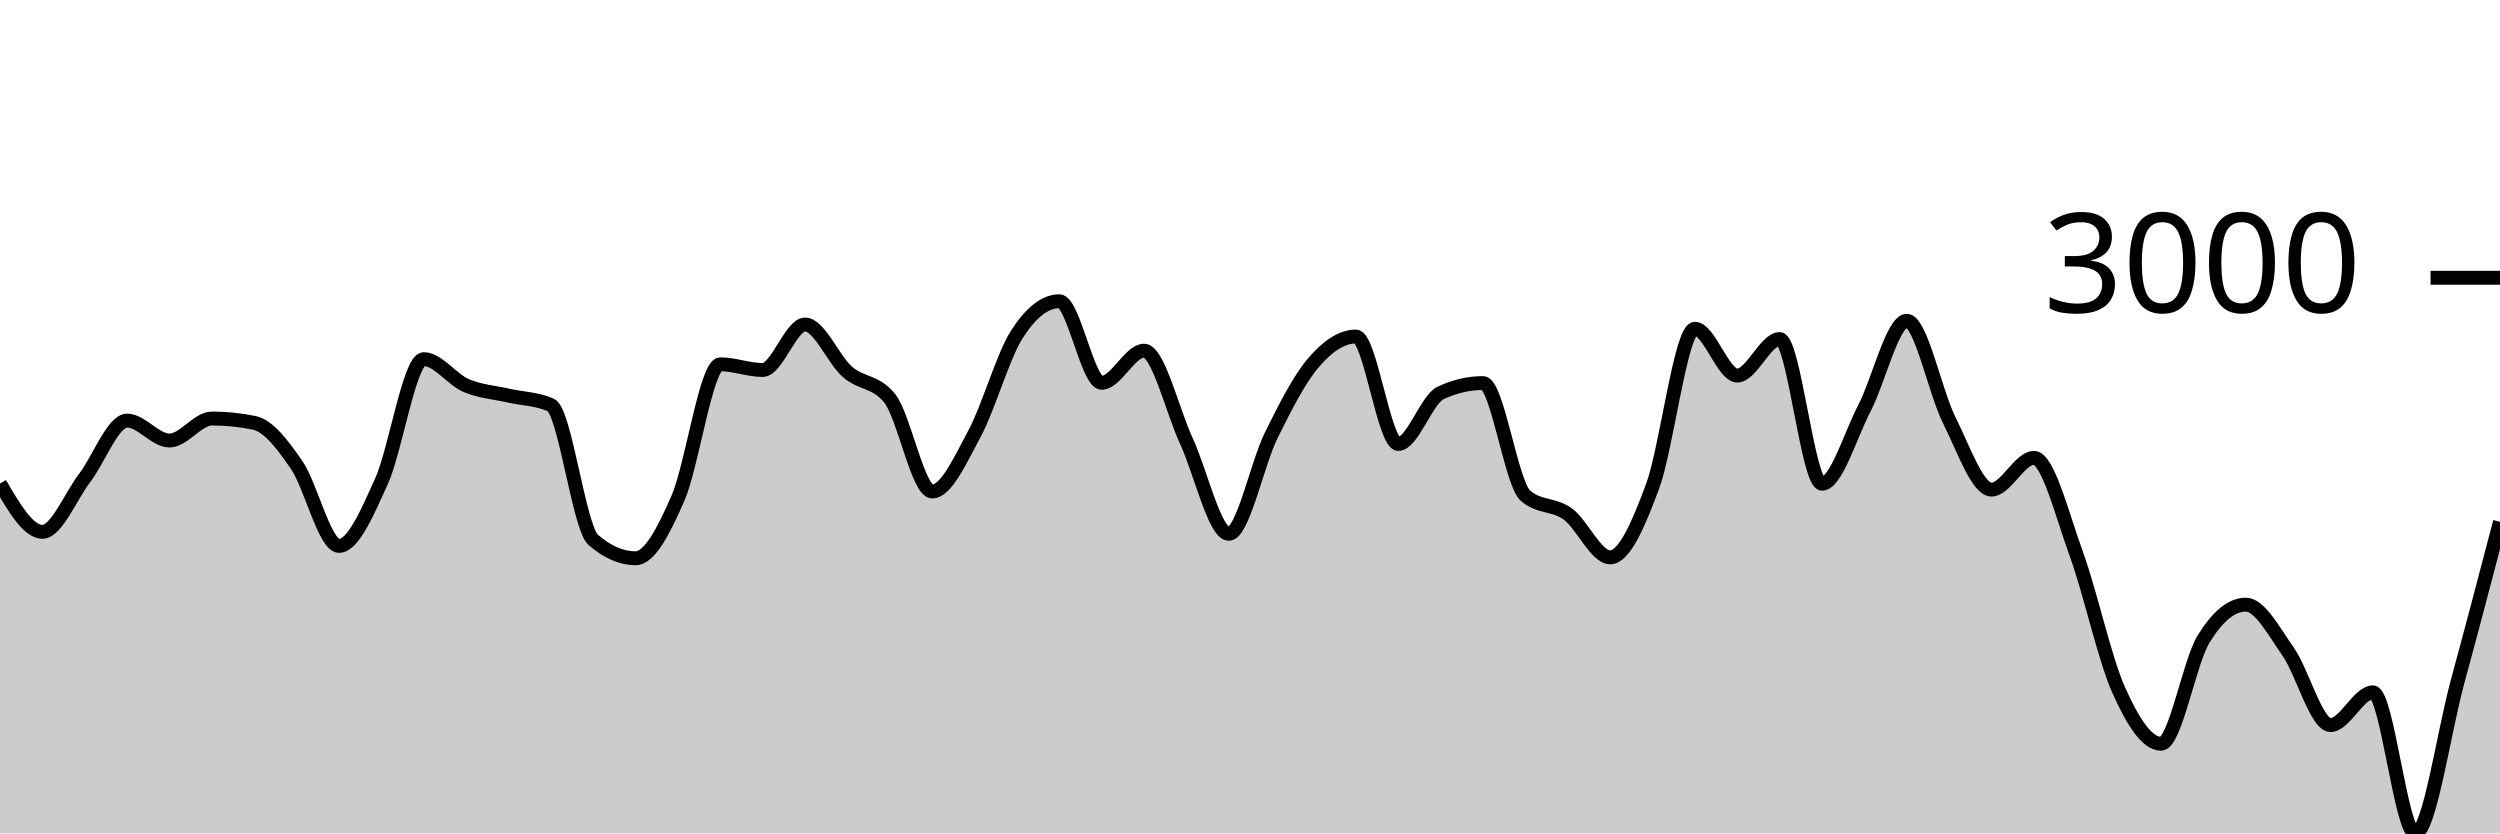
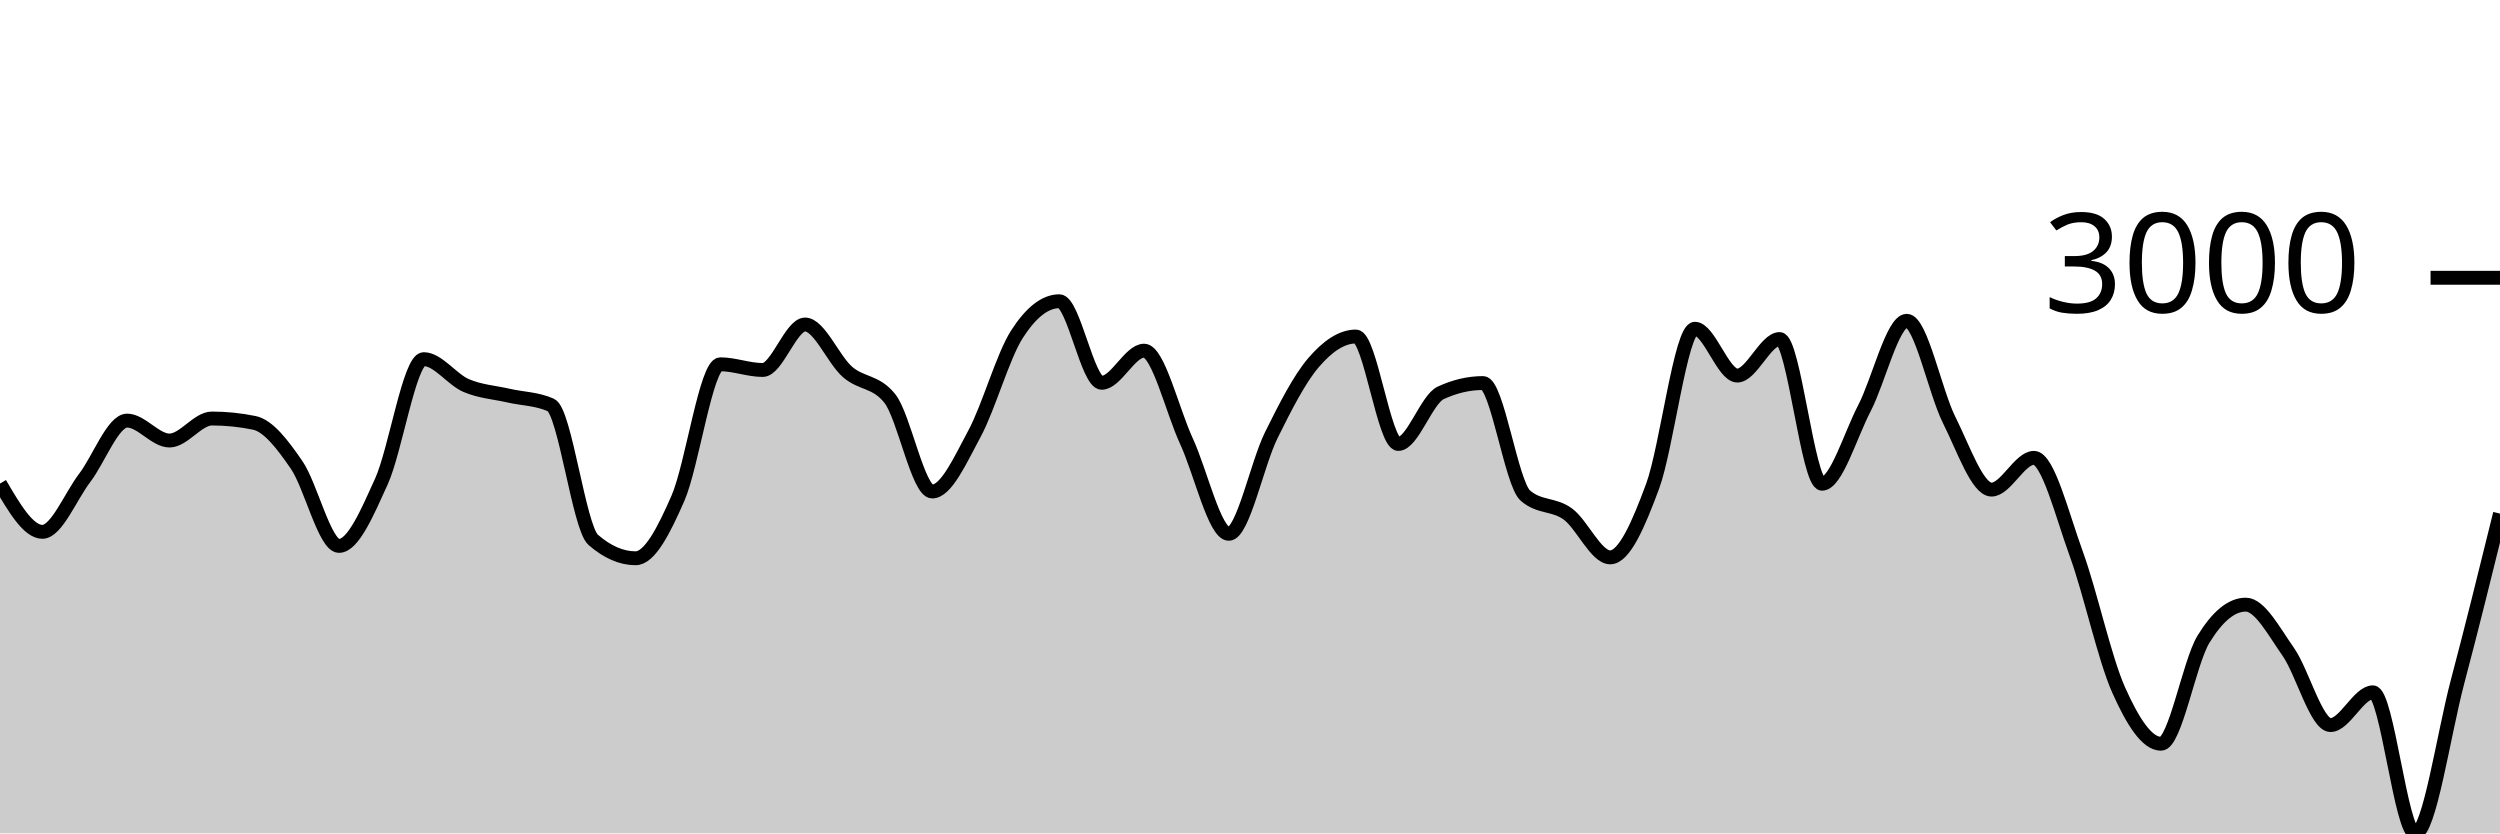
<svg xmlns="http://www.w3.org/2000/svg" viewBox="0 0 180 60">
  <g transform="translate(0,20)">
-     <path class="area" fill="rgba(0, 0, 0, 0.2)" d="M0,14.816C1.017,16.554,2.034,18.292,3.051,18.292C4.068,18.292,5.085,15.736,6.102,14.401C7.119,13.066,8.136,10.283,9.153,10.283C10.169,10.283,11.186,11.718,12.203,11.718C13.22,11.718,14.237,10.133,15.254,10.133C16.271,10.133,17.288,10.237,18.305,10.445C19.322,10.653,20.339,11.995,21.356,13.472C22.373,14.949,23.39,19.305,24.407,19.305C25.424,19.305,26.441,16.915,27.458,14.674C28.475,12.433,29.492,5.859,30.508,5.859C31.525,5.859,32.542,7.318,33.559,7.756C34.576,8.193,35.593,8.249,36.61,8.483C37.627,8.717,38.644,8.708,39.661,9.159C40.678,9.609,41.695,17.986,42.712,18.87C43.729,19.753,44.746,20.195,45.763,20.195C46.78,20.195,47.797,18.196,48.814,15.869C49.831,13.541,50.847,6.229,51.864,6.229C52.881,6.229,53.898,6.639,54.915,6.639C55.932,6.639,56.949,3.365,57.966,3.365C58.983,3.365,60,5.887,61.017,6.775C62.034,7.663,63.051,7.414,64.068,8.691C65.085,9.969,66.102,15.388,67.119,15.388C68.136,15.388,69.153,13.098,70.169,11.211C71.186,9.324,72.203,5.651,73.22,4.066C74.237,2.481,75.254,1.689,76.271,1.689C77.288,1.689,78.305,7.561,79.322,7.561C80.339,7.561,81.356,5.248,82.373,5.248C83.39,5.248,84.407,9.566,85.424,11.764C86.441,13.961,87.458,18.435,88.475,18.435C89.492,18.435,90.508,13.403,91.525,11.348C92.542,9.293,93.559,7.292,94.576,6.106C95.593,4.919,96.61,4.229,97.627,4.229C98.644,4.229,99.661,11.965,100.678,11.965C101.695,11.965,102.712,8.76,103.729,8.288C104.746,7.816,105.763,7.58,106.78,7.58C107.797,7.58,108.814,14.808,109.831,15.687C110.847,16.566,111.864,16.265,112.881,17.006C113.898,17.746,114.915,20.13,115.932,20.13C116.949,20.13,117.966,17.768,118.983,15.024C120,12.281,121.017,3.67,122.034,3.67C123.051,3.67,124.068,7.041,125.085,7.041C126.102,7.041,127.119,4.411,128.136,4.411C129.153,4.411,130.169,14.829,131.186,14.829C132.203,14.829,133.22,11.348,134.237,9.393C135.254,7.437,136.271,3.098,137.288,3.098C138.305,3.098,139.322,8.212,140.339,10.237C141.356,12.263,142.373,15.252,143.39,15.252C144.407,15.252,145.424,12.965,146.441,12.965C147.458,12.965,148.475,17.091,149.492,19.877C150.508,22.662,151.525,27.4,152.542,29.678C153.559,31.957,154.576,33.55,155.593,33.55C156.61,33.55,157.627,27.702,158.644,26.034C159.661,24.367,160.678,23.534,161.695,23.534C162.712,23.534,163.729,25.473,164.746,26.918C165.763,28.363,166.78,32.205,167.797,32.205C168.814,32.205,169.831,29.847,170.847,29.847C171.864,29.847,172.881,40,173.898,40C174.915,40,175.932,32.8,176.949,29.061C177.966,25.323,178.983,21.447,180,17.571L180,40C178.983,40,177.966,40,176.949,40C175.932,40,174.915,40,173.898,40C172.881,40,171.864,40,170.847,40C169.831,40,168.814,40,167.797,40C166.78,40,165.763,40,164.746,40C163.729,40,162.712,40,161.695,40C160.678,40,159.661,40,158.644,40C157.627,40,156.61,40,155.593,40C154.576,40,153.559,40,152.542,40C151.525,40,150.508,40,149.492,40C148.475,40,147.458,40,146.441,40C145.424,40,144.407,40,143.39,40C142.373,40,141.356,40,140.339,40C139.322,40,138.305,40,137.288,40C136.271,40,135.254,40,134.237,40C133.22,40,132.203,40,131.186,40C130.169,40,129.153,40,128.136,40C127.119,40,126.102,40,125.085,40C124.068,40,123.051,40,122.034,40C121.017,40,120,40,118.983,40C117.966,40,116.949,40,115.932,40C114.915,40,113.898,40,112.881,40C111.864,40,110.847,40,109.831,40C108.814,40,107.797,40,106.78,40C105.763,40,104.746,40,103.729,40C102.712,40,101.695,40,100.678,40C99.661,40,98.644,40,97.627,40C96.61,40,95.593,40,94.576,40C93.559,40,92.542,40,91.525,40C90.508,40,89.492,40,88.475,40C87.458,40,86.441,40,85.424,40C84.407,40,83.39,40,82.373,40C81.356,40,80.339,40,79.322,40C78.305,40,77.288,40,76.271,40C75.254,40,74.237,40,73.22,40C72.203,40,71.186,40,70.169,40C69.153,40,68.136,40,67.119,40C66.102,40,65.085,40,64.068,40C63.051,40,62.034,40,61.017,40C60,40,58.983,40,57.966,40C56.949,40,55.932,40,54.915,40C53.898,40,52.881,40,51.864,40C50.847,40,49.831,40,48.814,40C47.797,40,46.78,40,45.763,40C44.746,40,43.729,40,42.712,40C41.695,40,40.678,40,39.661,40C38.644,40,37.627,40,36.61,40C35.593,40,34.576,40,33.559,40C32.542,40,31.525,40,30.508,40C29.492,40,28.475,40,27.458,40C26.441,40,25.424,40,24.407,40C23.39,40,22.373,40,21.356,40C20.339,40,19.322,40,18.305,40C17.288,40,16.271,40,15.254,40C14.237,40,13.22,40,12.203,40C11.186,40,10.169,40,9.153,40C8.136,40,7.119,40,6.102,40C5.085,40,4.068,40,3.051,40C2.034,40,1.017,40,0,40Z" />
-     <path class="line" stroke="black" fill="none" d="M0,14.816C1.017,16.554,2.034,18.292,3.051,18.292C4.068,18.292,5.085,15.736,6.102,14.401C7.119,13.066,8.136,10.283,9.153,10.283C10.169,10.283,11.186,11.718,12.203,11.718C13.22,11.718,14.237,10.133,15.254,10.133C16.271,10.133,17.288,10.237,18.305,10.445C19.322,10.653,20.339,11.995,21.356,13.472C22.373,14.949,23.39,19.305,24.407,19.305C25.424,19.305,26.441,16.915,27.458,14.674C28.475,12.433,29.492,5.859,30.508,5.859C31.525,5.859,32.542,7.318,33.559,7.756C34.576,8.193,35.593,8.249,36.61,8.483C37.627,8.717,38.644,8.708,39.661,9.159C40.678,9.609,41.695,17.986,42.712,18.87C43.729,19.753,44.746,20.195,45.763,20.195C46.78,20.195,47.797,18.196,48.814,15.869C49.831,13.541,50.847,6.229,51.864,6.229C52.881,6.229,53.898,6.639,54.915,6.639C55.932,6.639,56.949,3.365,57.966,3.365C58.983,3.365,60,5.887,61.017,6.775C62.034,7.663,63.051,7.414,64.068,8.691C65.085,9.969,66.102,15.388,67.119,15.388C68.136,15.388,69.153,13.098,70.169,11.211C71.186,9.324,72.203,5.651,73.22,4.066C74.237,2.481,75.254,1.689,76.271,1.689C77.288,1.689,78.305,7.561,79.322,7.561C80.339,7.561,81.356,5.248,82.373,5.248C83.39,5.248,84.407,9.566,85.424,11.764C86.441,13.961,87.458,18.435,88.475,18.435C89.492,18.435,90.508,13.403,91.525,11.348C92.542,9.293,93.559,7.292,94.576,6.106C95.593,4.919,96.61,4.229,97.627,4.229C98.644,4.229,99.661,11.965,100.678,11.965C101.695,11.965,102.712,8.76,103.729,8.288C104.746,7.816,105.763,7.58,106.78,7.58C107.797,7.58,108.814,14.808,109.831,15.687C110.847,16.566,111.864,16.265,112.881,17.006C113.898,17.746,114.915,20.13,115.932,20.13C116.949,20.13,117.966,17.768,118.983,15.024C120,12.281,121.017,3.67,122.034,3.67C123.051,3.67,124.068,7.041,125.085,7.041C126.102,7.041,127.119,4.411,128.136,4.411C129.153,4.411,130.169,14.829,131.186,14.829C132.203,14.829,133.22,11.348,134.237,9.393C135.254,7.437,136.271,3.098,137.288,3.098C138.305,3.098,139.322,8.212,140.339,10.237C141.356,12.263,142.373,15.252,143.39,15.252C144.407,15.252,145.424,12.965,146.441,12.965C147.458,12.965,148.475,17.091,149.492,19.877C150.508,22.662,151.525,27.4,152.542,29.678C153.559,31.957,154.576,33.55,155.593,33.55C156.61,33.55,157.627,27.702,158.644,26.034C159.661,24.367,160.678,23.534,161.695,23.534C162.712,23.534,163.729,25.473,164.746,26.918C165.763,28.363,166.78,32.205,167.797,32.205C168.814,32.205,169.831,29.847,170.847,29.847C171.864,29.847,172.881,40,173.898,40C174.915,40,175.932,32.8,176.949,29.061C177.966,25.323,178.983,21.447,180,17.571" />
+     <path class="area" fill="rgba(0, 0, 0, 0.2)" d="M0,14.816C1.017,16.554,2.034,18.292,3.051,18.292C4.068,18.292,5.085,15.736,6.102,14.401C7.119,13.066,8.136,10.283,9.153,10.283C10.169,10.283,11.186,11.718,12.203,11.718C13.22,11.718,14.237,10.133,15.254,10.133C16.271,10.133,17.288,10.237,18.305,10.445C19.322,10.653,20.339,11.995,21.356,13.472C22.373,14.949,23.39,19.305,24.407,19.305C25.424,19.305,26.441,16.915,27.458,14.674C28.475,12.433,29.492,5.859,30.508,5.859C31.525,5.859,32.542,7.318,33.559,7.756C34.576,8.193,35.593,8.249,36.61,8.483C37.627,8.717,38.644,8.708,39.661,9.159C40.678,9.609,41.695,17.986,42.712,18.87C43.729,19.753,44.746,20.195,45.763,20.195C46.78,20.195,47.797,18.196,48.814,15.869C49.831,13.541,50.847,6.229,51.864,6.229C52.881,6.229,53.898,6.639,54.915,6.639C55.932,6.639,56.949,3.365,57.966,3.365C58.983,3.365,60,5.887,61.017,6.775C62.034,7.663,63.051,7.414,64.068,8.691C65.085,9.969,66.102,15.388,67.119,15.388C68.136,15.388,69.153,13.098,70.169,11.211C71.186,9.324,72.203,5.651,73.22,4.066C74.237,2.481,75.254,1.689,76.271,1.689C77.288,1.689,78.305,7.561,79.322,7.561C80.339,7.561,81.356,5.248,82.373,5.248C83.39,5.248,84.407,9.566,85.424,11.764C86.441,13.961,87.458,18.435,88.475,18.435C89.492,18.435,90.508,13.403,91.525,11.348C92.542,9.293,93.559,7.292,94.576,6.106C95.593,4.919,96.61,4.229,97.627,4.229C98.644,4.229,99.661,11.965,100.678,11.965C101.695,11.965,102.712,8.76,103.729,8.288C104.746,7.816,105.763,7.58,106.78,7.58C107.797,7.58,108.814,14.808,109.831,15.687C110.847,16.566,111.864,16.265,112.881,17.006C113.898,17.746,114.915,20.13,115.932,20.13C116.949,20.13,117.966,17.768,118.983,15.024C120,12.281,121.017,3.67,122.034,3.67C123.051,3.67,124.068,7.041,125.085,7.041C126.102,7.041,127.119,4.411,128.136,4.411C129.153,4.411,130.169,14.829,131.186,14.829C132.203,14.829,133.22,11.348,134.237,9.393C135.254,7.437,136.271,3.098,137.288,3.098C138.305,3.098,139.322,8.212,140.339,10.237C141.356,12.263,142.373,15.252,143.39,15.252C144.407,15.252,145.424,12.965,146.441,12.965C147.458,12.965,148.475,17.091,149.492,19.877C150.508,22.662,151.525,27.4,152.542,29.678C153.559,31.957,154.576,33.55,155.593,33.55C156.61,33.55,157.627,27.702,158.644,26.034C159.661,24.367,160.678,23.534,161.695,23.534C162.712,23.534,163.729,25.473,164.746,26.918C165.763,28.363,166.78,32.205,167.797,32.205C168.814,32.205,169.831,29.847,170.847,29.847C171.864,29.847,172.881,40,173.898,40C174.915,40,175.932,32.898,176.949,29.061C177.966,25.225,178.983,21.102,180,16.98L180,40C178.983,40,177.966,40,176.949,40C175.932,40,174.915,40,173.898,40C172.881,40,171.864,40,170.847,40C169.831,40,168.814,40,167.797,40C166.78,40,165.763,40,164.746,40C163.729,40,162.712,40,161.695,40C160.678,40,159.661,40,158.644,40C157.627,40,156.61,40,155.593,40C154.576,40,153.559,40,152.542,40C151.525,40,150.508,40,149.492,40C148.475,40,147.458,40,146.441,40C145.424,40,144.407,40,143.39,40C142.373,40,141.356,40,140.339,40C139.322,40,138.305,40,137.288,40C136.271,40,135.254,40,134.237,40C133.22,40,132.203,40,131.186,40C130.169,40,129.153,40,128.136,40C127.119,40,126.102,40,125.085,40C124.068,40,123.051,40,122.034,40C121.017,40,120,40,118.983,40C117.966,40,116.949,40,115.932,40C114.915,40,113.898,40,112.881,40C111.864,40,110.847,40,109.831,40C108.814,40,107.797,40,106.78,40C105.763,40,104.746,40,103.729,40C102.712,40,101.695,40,100.678,40C99.661,40,98.644,40,97.627,40C96.61,40,95.593,40,94.576,40C93.559,40,92.542,40,91.525,40C90.508,40,89.492,40,88.475,40C87.458,40,86.441,40,85.424,40C84.407,40,83.39,40,82.373,40C81.356,40,80.339,40,79.322,40C78.305,40,77.288,40,76.271,40C75.254,40,74.237,40,73.22,40C72.203,40,71.186,40,70.169,40C69.153,40,68.136,40,67.119,40C66.102,40,65.085,40,64.068,40C63.051,40,62.034,40,61.017,40C60,40,58.983,40,57.966,40C56.949,40,55.932,40,54.915,40C53.898,40,52.881,40,51.864,40C50.847,40,49.831,40,48.814,40C47.797,40,46.78,40,45.763,40C44.746,40,43.729,40,42.712,40C41.695,40,40.678,40,39.661,40C38.644,40,37.627,40,36.61,40C35.593,40,34.576,40,33.559,40C32.542,40,31.525,40,30.508,40C29.492,40,28.475,40,27.458,40C26.441,40,25.424,40,24.407,40C23.39,40,22.373,40,21.356,40C20.339,40,19.322,40,18.305,40C17.288,40,16.271,40,15.254,40C14.237,40,13.22,40,12.203,40C11.186,40,10.169,40,9.153,40C8.136,40,7.119,40,6.102,40C5.085,40,4.068,40,3.051,40C2.034,40,1.017,40,0,40Z" />
+     <path class="line" stroke="black" fill="none" d="M0,14.816C1.017,16.554,2.034,18.292,3.051,18.292C4.068,18.292,5.085,15.736,6.102,14.401C7.119,13.066,8.136,10.283,9.153,10.283C10.169,10.283,11.186,11.718,12.203,11.718C13.22,11.718,14.237,10.133,15.254,10.133C16.271,10.133,17.288,10.237,18.305,10.445C19.322,10.653,20.339,11.995,21.356,13.472C22.373,14.949,23.39,19.305,24.407,19.305C25.424,19.305,26.441,16.915,27.458,14.674C28.475,12.433,29.492,5.859,30.508,5.859C31.525,5.859,32.542,7.318,33.559,7.756C34.576,8.193,35.593,8.249,36.61,8.483C37.627,8.717,38.644,8.708,39.661,9.159C40.678,9.609,41.695,17.986,42.712,18.87C43.729,19.753,44.746,20.195,45.763,20.195C46.78,20.195,47.797,18.196,48.814,15.869C49.831,13.541,50.847,6.229,51.864,6.229C52.881,6.229,53.898,6.639,54.915,6.639C55.932,6.639,56.949,3.365,57.966,3.365C58.983,3.365,60,5.887,61.017,6.775C62.034,7.663,63.051,7.414,64.068,8.691C65.085,9.969,66.102,15.388,67.119,15.388C68.136,15.388,69.153,13.098,70.169,11.211C71.186,9.324,72.203,5.651,73.22,4.066C74.237,2.481,75.254,1.689,76.271,1.689C77.288,1.689,78.305,7.561,79.322,7.561C80.339,7.561,81.356,5.248,82.373,5.248C83.39,5.248,84.407,9.566,85.424,11.764C86.441,13.961,87.458,18.435,88.475,18.435C89.492,18.435,90.508,13.403,91.525,11.348C92.542,9.293,93.559,7.292,94.576,6.106C95.593,4.919,96.61,4.229,97.627,4.229C98.644,4.229,99.661,11.965,100.678,11.965C101.695,11.965,102.712,8.76,103.729,8.288C104.746,7.816,105.763,7.58,106.78,7.58C107.797,7.58,108.814,14.808,109.831,15.687C110.847,16.566,111.864,16.265,112.881,17.006C113.898,17.746,114.915,20.13,115.932,20.13C116.949,20.13,117.966,17.768,118.983,15.024C120,12.281,121.017,3.67,122.034,3.67C123.051,3.67,124.068,7.041,125.085,7.041C126.102,7.041,127.119,4.411,128.136,4.411C129.153,4.411,130.169,14.829,131.186,14.829C132.203,14.829,133.22,11.348,134.237,9.393C135.254,7.437,136.271,3.098,137.288,3.098C138.305,3.098,139.322,8.212,140.339,10.237C141.356,12.263,142.373,15.252,143.39,15.252C144.407,15.252,145.424,12.965,146.441,12.965C147.458,12.965,148.475,17.091,149.492,19.877C150.508,22.662,151.525,27.4,152.542,29.678C153.559,31.957,154.576,33.55,155.593,33.55C156.61,33.55,157.627,27.702,158.644,26.034C159.661,24.367,160.678,23.534,161.695,23.534C162.712,23.534,163.729,25.473,164.746,26.918C165.763,28.363,166.78,32.205,167.797,32.205C168.814,32.205,169.831,29.847,170.847,29.847C171.864,29.847,172.881,40,173.898,40C174.915,40,175.932,32.898,176.949,29.061C177.966,25.225,178.983,21.102,180,16.98" />
    <path class="axis-ceiling" stroke-width="1" stroke="black" fill="none" d="M175,0L180,0" />
    <text class="axis-ceiling-label" font-family="sans-serif" text-anchor="end" font-size="10px" x="170" y="2.5">3000</text>
  </g>
</svg>
